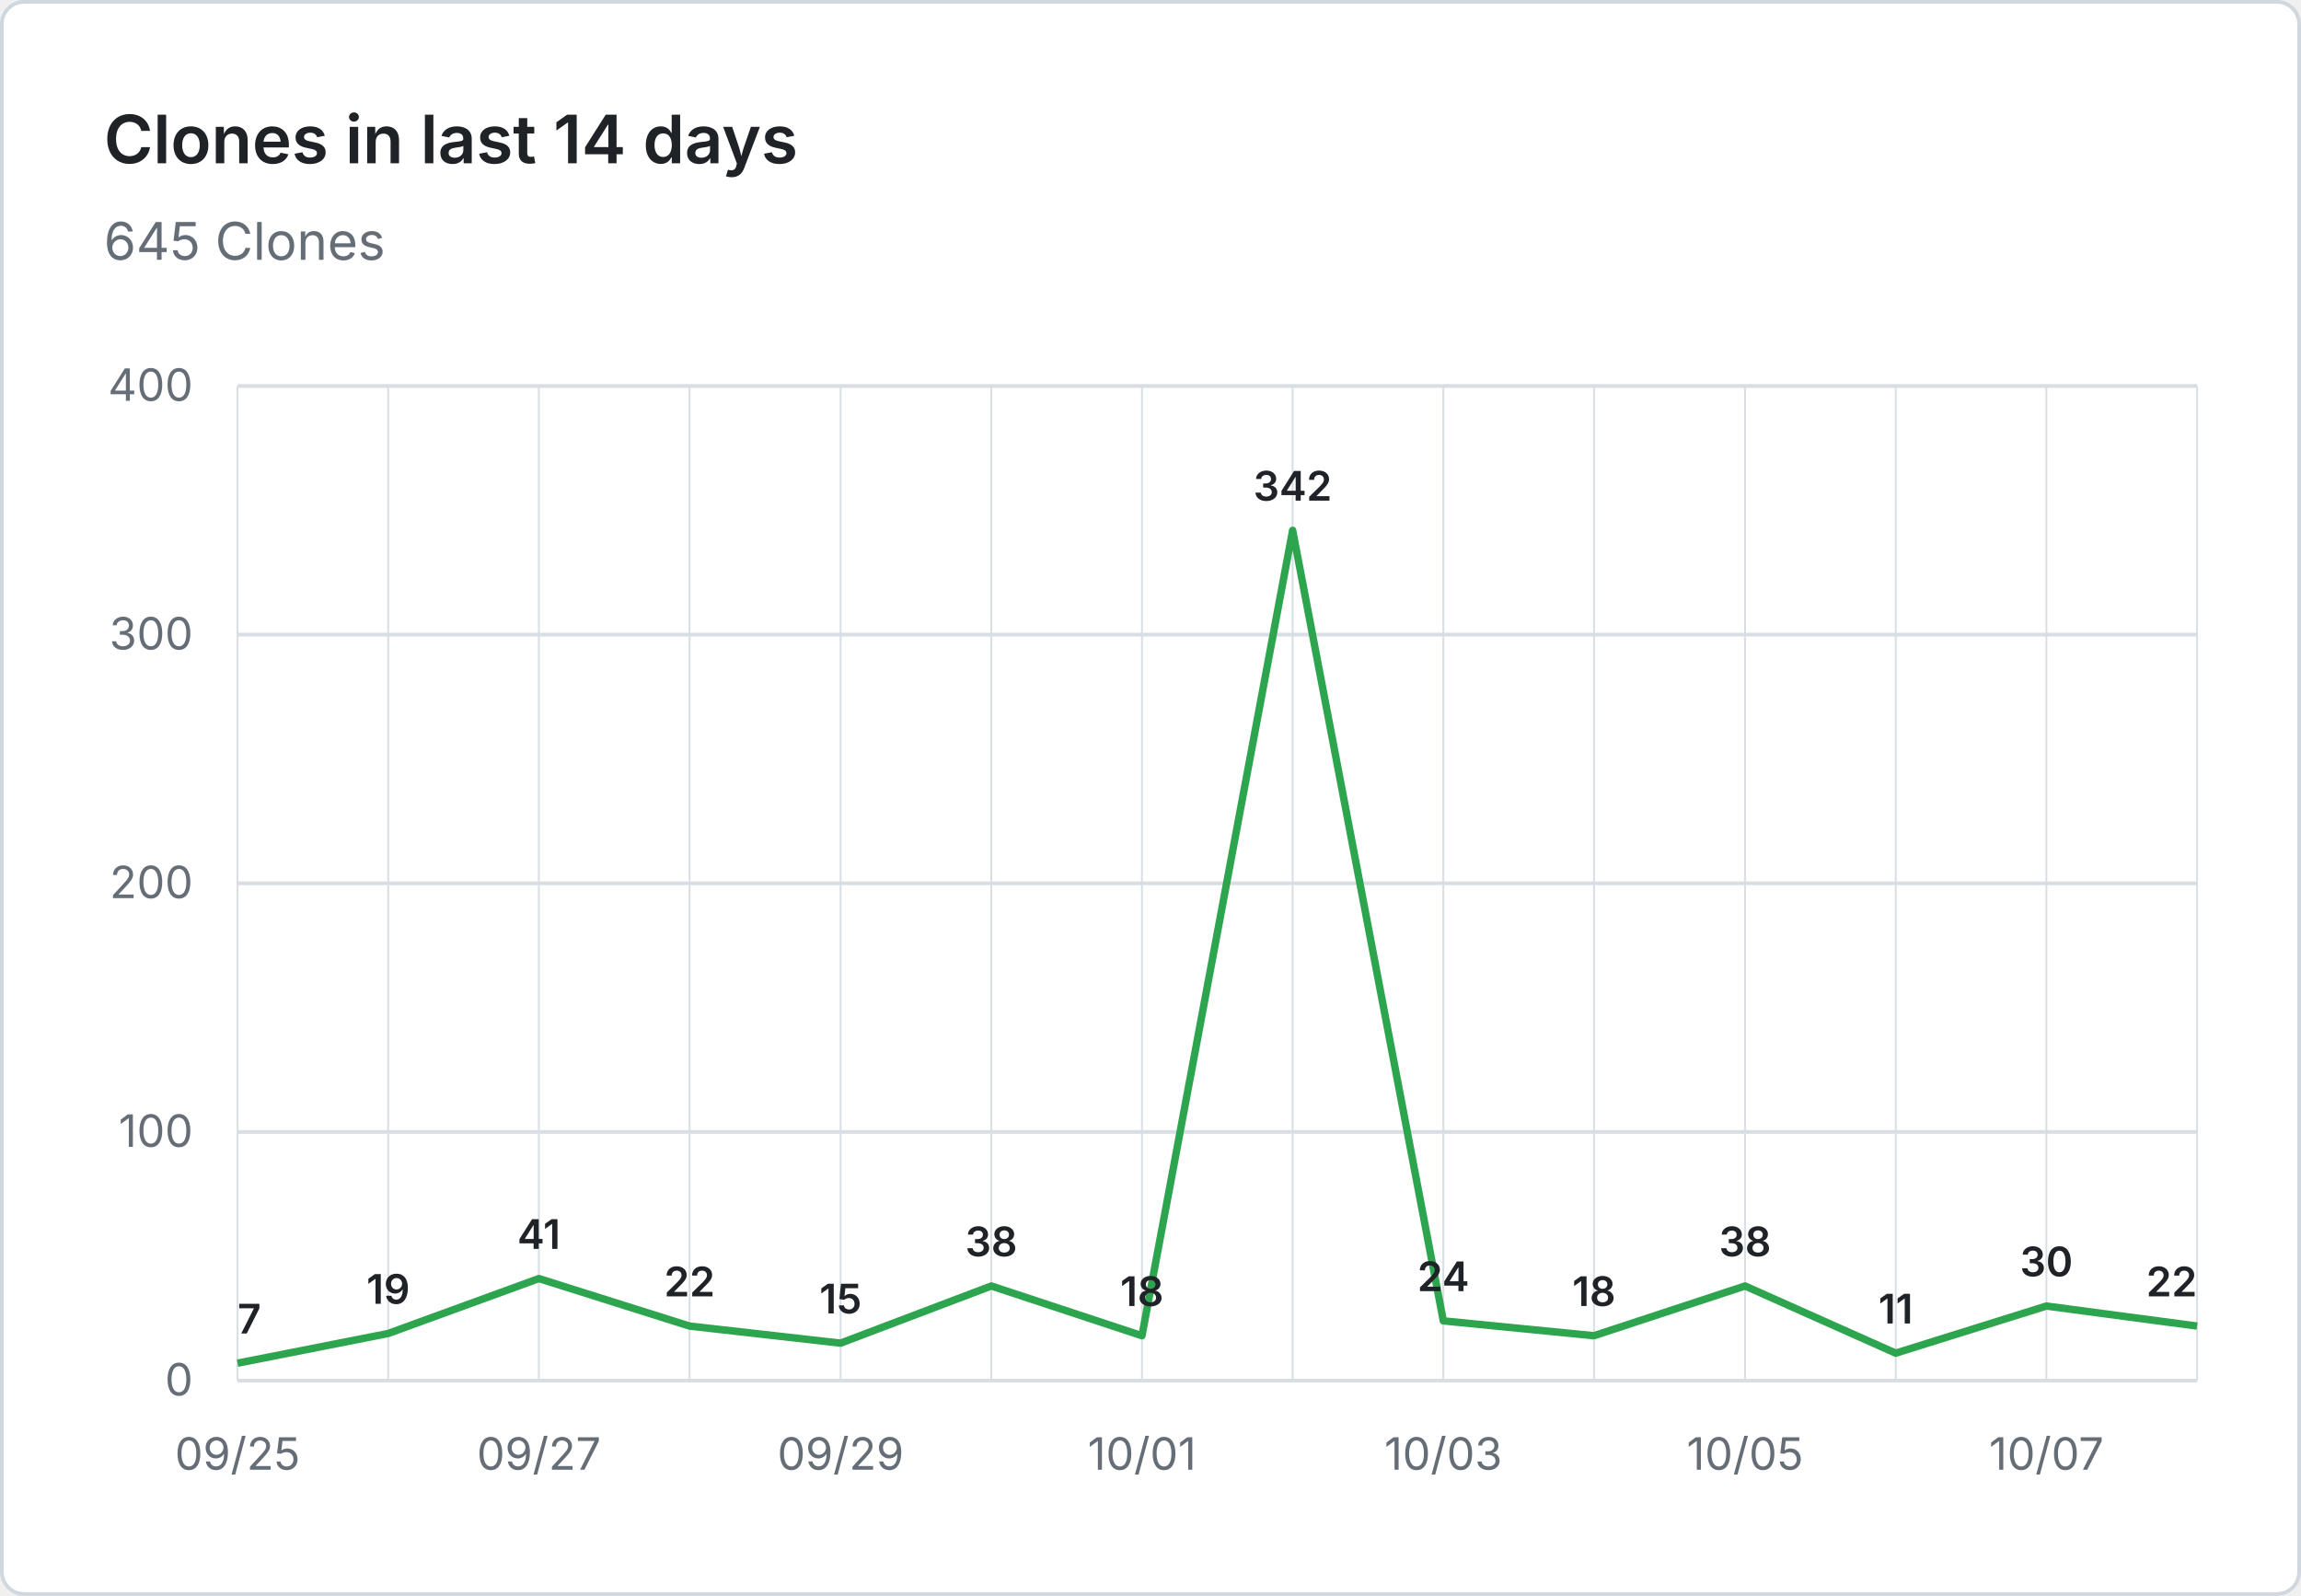
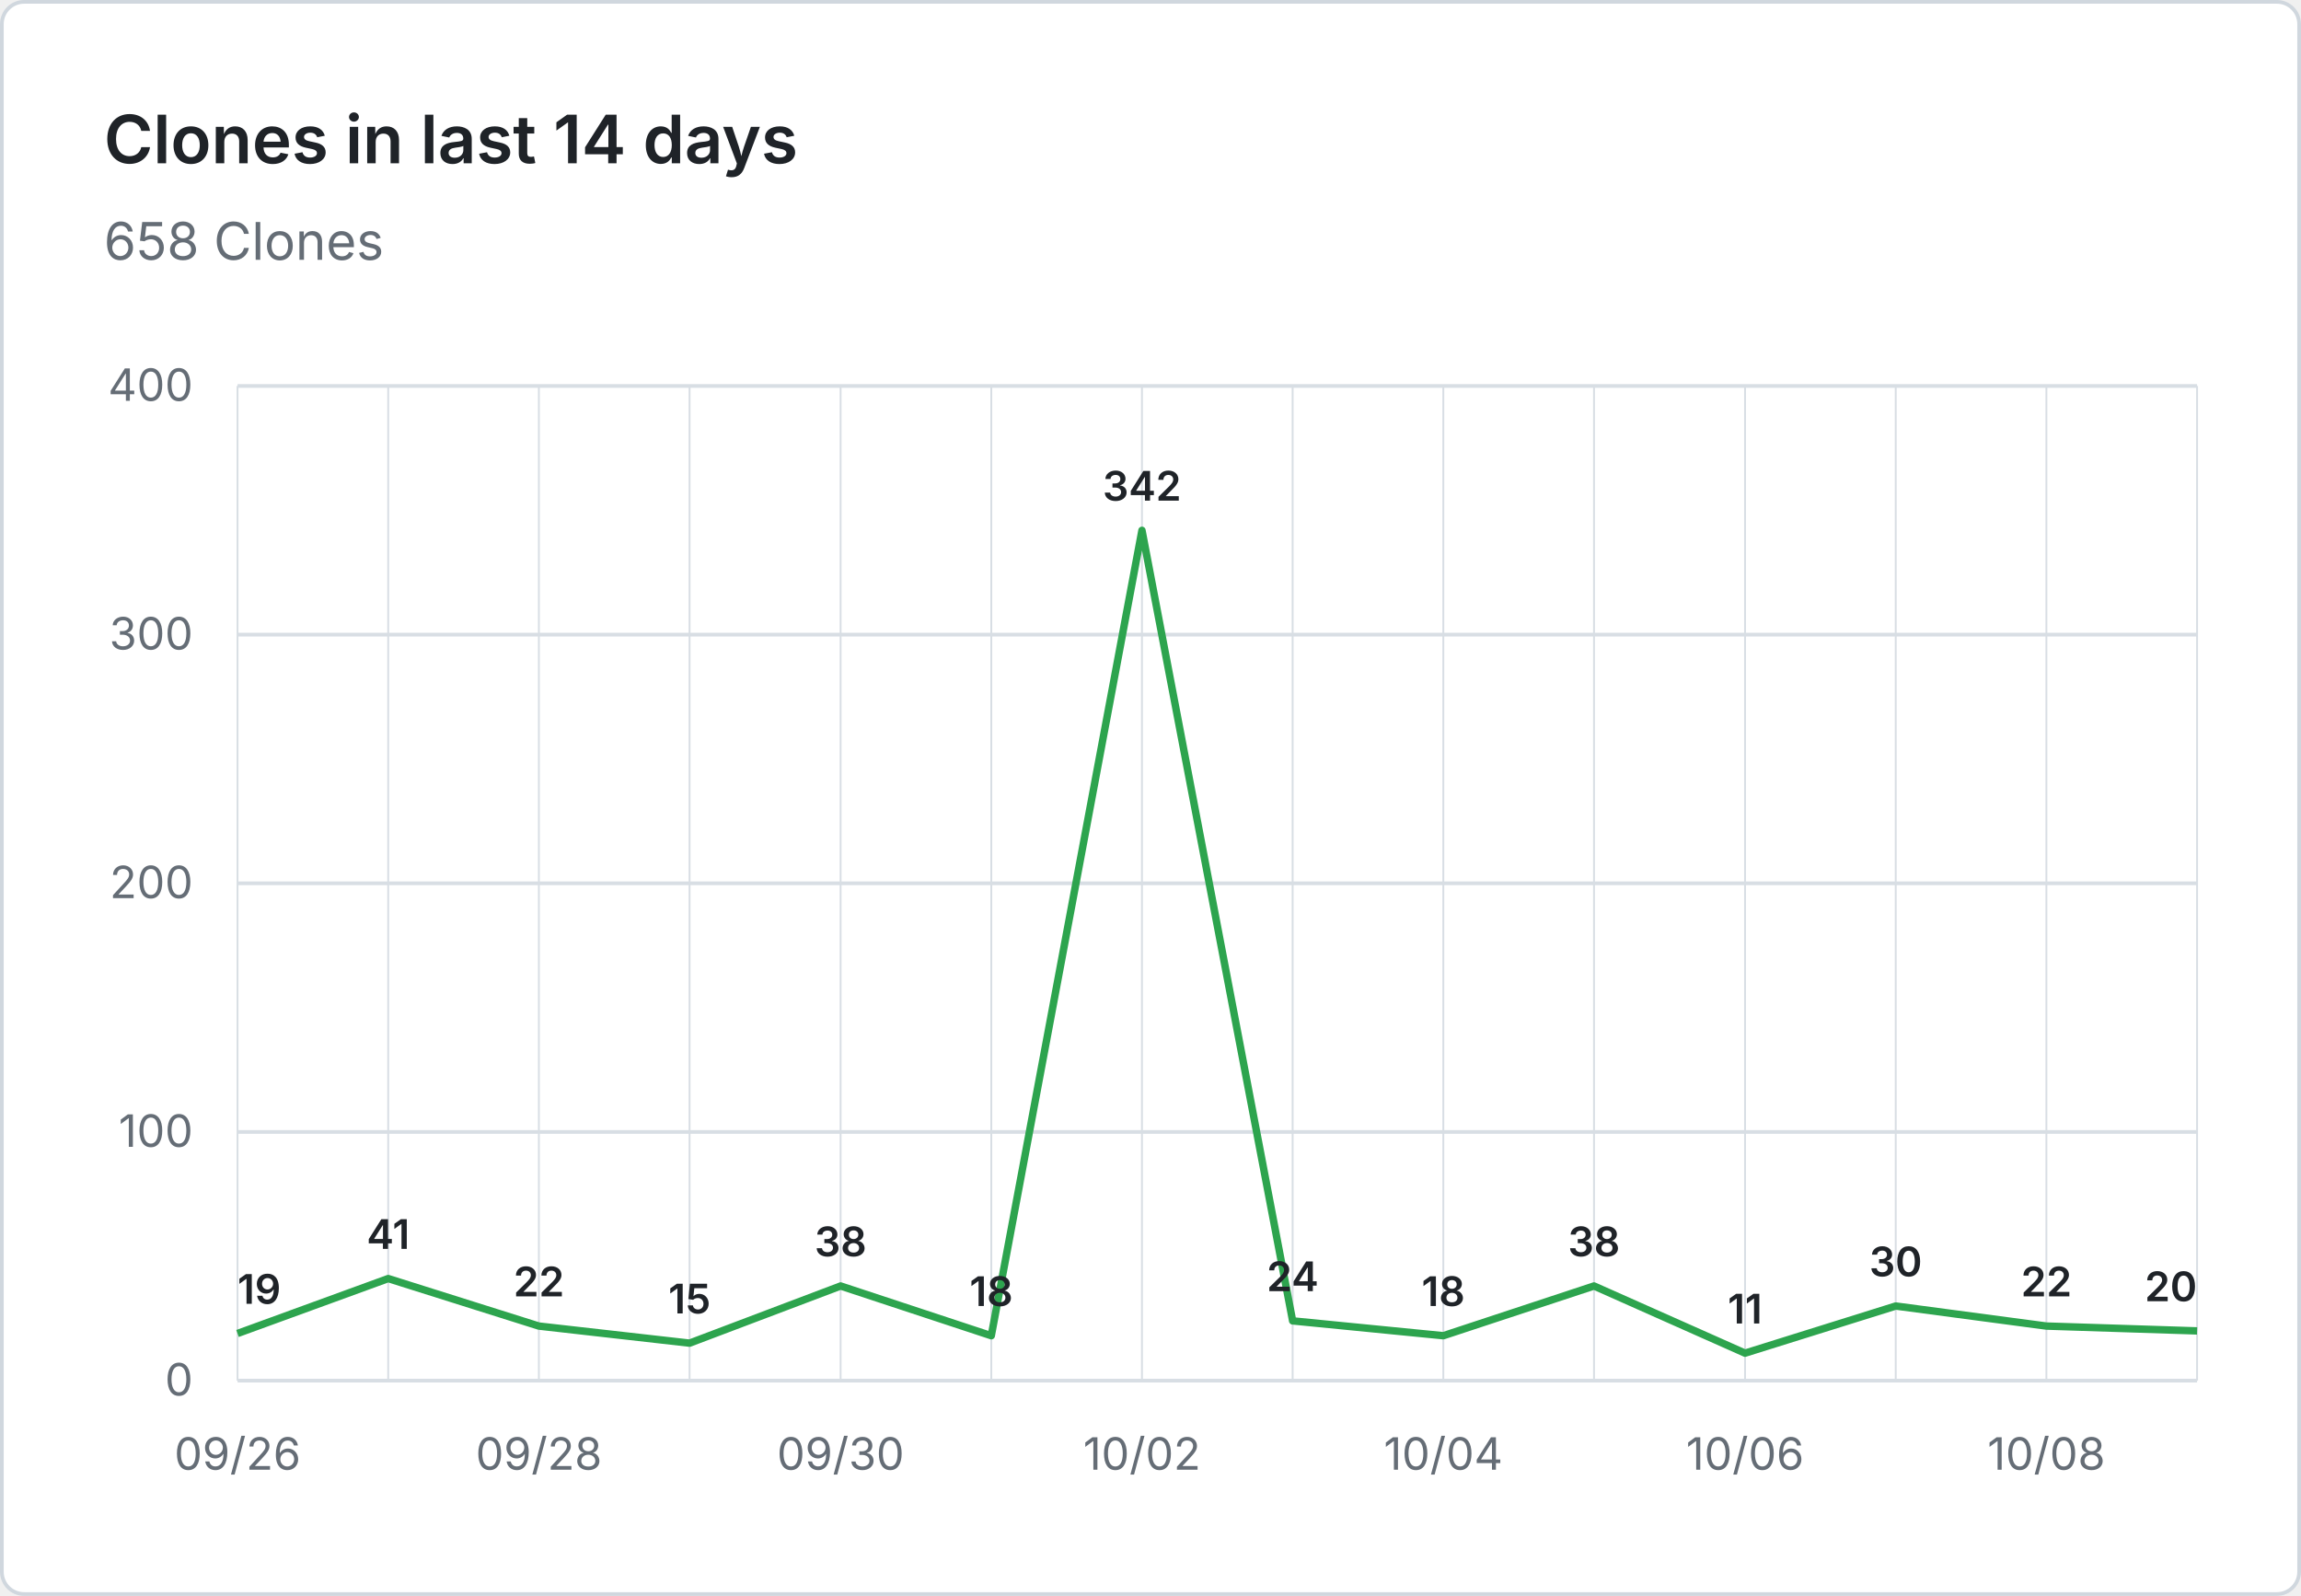
- <svg xmlns="http://www.w3.org/2000/svg" viewBox="0 0 620 430" width="620" height="430" role="img" aria-label="Clones in last 14 days: 645 Clones">
+ <svg xmlns="http://www.w3.org/2000/svg" viewBox="0 0 620 430" width="620" height="430" role="img" aria-label="Clones in last 14 days: 658 Clones">
  <rect x="0.5" y="0.5" width="619" height="429" fill="#ffffff" stroke="#d0d7de" rx="6" />
  <g font-family="system-ui, -apple-system, 'Segoe UI', sans-serif">
    <text x="28" y="44" fill="#1f2328" font-size="18" font-weight="600">Clones in last 14 days</text>
-     <text x="28" y="70" fill="#656d76" font-size="14">645 Clones</text>
+     <text x="28" y="70" fill="#656d76" font-size="14">658 Clones</text>
    <line x1="64" y1="372.0" x2="592" y2="372.0" stroke="#d8dee4" stroke-width="1" />
    <text x="52" y="376.0" text-anchor="end" fill="#656d76" font-size="12">0</text>
    <line x1="64" y1="305.0" x2="592" y2="305.0" stroke="#d8dee4" stroke-width="1" />
    <text x="52" y="309.0" text-anchor="end" fill="#656d76" font-size="12">100</text>
    <line x1="64" y1="238.0" x2="592" y2="238.0" stroke="#d8dee4" stroke-width="1" />
    <text x="52" y="242.0" text-anchor="end" fill="#656d76" font-size="12">200</text>
    <line x1="64" y1="171.0" x2="592" y2="171.0" stroke="#d8dee4" stroke-width="1" />
    <text x="52" y="175.0" text-anchor="end" fill="#656d76" font-size="12">300</text>
    <line x1="64" y1="104.0" x2="592" y2="104.0" stroke="#d8dee4" stroke-width="1" />
    <text x="52" y="108.0" text-anchor="end" fill="#656d76" font-size="12">400</text>
    <line x1="64.0" y1="104" x2="64.0" y2="372" stroke="#d8dee4" stroke-width="0.5" />
    <line x1="104.6" y1="104" x2="104.6" y2="372" stroke="#d8dee4" stroke-width="0.5" />
    <line x1="145.2" y1="104" x2="145.2" y2="372" stroke="#d8dee4" stroke-width="0.5" />
    <line x1="185.8" y1="104" x2="185.8" y2="372" stroke="#d8dee4" stroke-width="0.5" />
    <line x1="226.5" y1="104" x2="226.5" y2="372" stroke="#d8dee4" stroke-width="0.5" />
    <line x1="267.1" y1="104" x2="267.1" y2="372" stroke="#d8dee4" stroke-width="0.5" />
    <line x1="307.7" y1="104" x2="307.7" y2="372" stroke="#d8dee4" stroke-width="0.5" />
    <line x1="348.3" y1="104" x2="348.3" y2="372" stroke="#d8dee4" stroke-width="0.5" />
    <line x1="388.9" y1="104" x2="388.9" y2="372" stroke="#d8dee4" stroke-width="0.5" />
    <line x1="429.5" y1="104" x2="429.5" y2="372" stroke="#d8dee4" stroke-width="0.5" />
    <line x1="470.2" y1="104" x2="470.2" y2="372" stroke="#d8dee4" stroke-width="0.5" />
    <line x1="510.8" y1="104" x2="510.8" y2="372" stroke="#d8dee4" stroke-width="0.5" />
    <line x1="551.4" y1="104" x2="551.4" y2="372" stroke="#d8dee4" stroke-width="0.5" />
    <line x1="592.0" y1="104" x2="592.0" y2="372" stroke="#d8dee4" stroke-width="0.5" />
-     <text x="64.0" y="396" text-anchor="middle" fill="#656d76" font-size="12">09/25</text>
-     <text x="145.2" y="396" text-anchor="middle" fill="#656d76" font-size="12">09/27</text>
-     <text x="226.5" y="396" text-anchor="middle" fill="#656d76" font-size="12">09/29</text>
-     <text x="307.7" y="396" text-anchor="middle" fill="#656d76" font-size="12">10/01</text>
-     <text x="388.9" y="396" text-anchor="middle" fill="#656d76" font-size="12">10/03</text>
-     <text x="470.2" y="396" text-anchor="middle" fill="#656d76" font-size="12">10/05</text>
-     <text x="551.4" y="396" text-anchor="middle" fill="#656d76" font-size="12">10/07</text>
-     <path d="M 64.0 367.3 L 104.6 359.3 L 145.2 344.5 L 185.8 357.3 L 226.5 361.9 L 267.1 346.5 L 307.7 359.9 L 348.3 142.9 L 388.9 355.9 L 429.5 359.9 L 470.2 346.5 L 510.8 364.6 L 551.4 351.9 L 592.0 357.3" fill="none" stroke="#2da44e" stroke-width="2" stroke-linejoin="round" />
-     <text x="64.0" y="359.3" text-anchor="start" fill="#1f2328" font-size="11" font-weight="600">7</text>
-     <text x="104.6" y="351.3" text-anchor="middle" fill="#1f2328" font-size="11" font-weight="600">19</text>
-     <text x="145.2" y="336.5" text-anchor="middle" fill="#1f2328" font-size="11" font-weight="600">41</text>
-     <text x="185.8" y="349.3" text-anchor="middle" fill="#1f2328" font-size="11" font-weight="600">22</text>
-     <text x="226.5" y="353.9" text-anchor="middle" fill="#1f2328" font-size="11" font-weight="600">15</text>
-     <text x="267.1" y="338.5" text-anchor="middle" fill="#1f2328" font-size="11" font-weight="600">38</text>
-     <text x="307.7" y="351.9" text-anchor="middle" fill="#1f2328" font-size="11" font-weight="600">18</text>
-     <text x="348.3" y="134.9" text-anchor="middle" fill="#1f2328" font-size="11" font-weight="600">342</text>
-     <text x="388.9" y="347.9" text-anchor="middle" fill="#1f2328" font-size="11" font-weight="600">24</text>
-     <text x="429.5" y="351.9" text-anchor="middle" fill="#1f2328" font-size="11" font-weight="600">18</text>
-     <text x="470.2" y="338.5" text-anchor="middle" fill="#1f2328" font-size="11" font-weight="600">38</text>
-     <text x="510.8" y="356.6" text-anchor="middle" fill="#1f2328" font-size="11" font-weight="600">11</text>
-     <text x="551.4" y="343.9" text-anchor="middle" fill="#1f2328" font-size="11" font-weight="600">30</text>
-     <text x="592.0" y="349.3" text-anchor="end" fill="#1f2328" font-size="11" font-weight="600">22</text>
+     <text x="64.0" y="396" text-anchor="middle" fill="#656d76" font-size="12">09/26</text>
+     <text x="145.2" y="396" text-anchor="middle" fill="#656d76" font-size="12">09/28</text>
+     <text x="226.5" y="396" text-anchor="middle" fill="#656d76" font-size="12">09/30</text>
+     <text x="307.7" y="396" text-anchor="middle" fill="#656d76" font-size="12">10/02</text>
+     <text x="388.9" y="396" text-anchor="middle" fill="#656d76" font-size="12">10/04</text>
+     <text x="470.2" y="396" text-anchor="middle" fill="#656d76" font-size="12">10/06</text>
+     <text x="551.4" y="396" text-anchor="middle" fill="#656d76" font-size="12">10/08</text>
+     <path d="M 64.0 359.3 L 104.6 344.5 L 145.2 357.3 L 185.8 361.9 L 226.5 346.5 L 267.1 359.9 L 307.7 142.9 L 348.3 355.9 L 388.9 359.9 L 429.5 346.5 L 470.2 364.6 L 510.8 351.9 L 551.4 357.3 L 592.0 358.6" fill="none" stroke="#2da44e" stroke-width="2" stroke-linejoin="round" />
+     <text x="64.0" y="351.3" text-anchor="start" fill="#1f2328" font-size="11" font-weight="600">19</text>
+     <text x="104.6" y="336.5" text-anchor="middle" fill="#1f2328" font-size="11" font-weight="600">41</text>
+     <text x="145.2" y="349.3" text-anchor="middle" fill="#1f2328" font-size="11" font-weight="600">22</text>
+     <text x="185.8" y="353.9" text-anchor="middle" fill="#1f2328" font-size="11" font-weight="600">15</text>
+     <text x="226.5" y="338.5" text-anchor="middle" fill="#1f2328" font-size="11" font-weight="600">38</text>
+     <text x="267.1" y="351.9" text-anchor="middle" fill="#1f2328" font-size="11" font-weight="600">18</text>
+     <text x="307.7" y="134.9" text-anchor="middle" fill="#1f2328" font-size="11" font-weight="600">342</text>
+     <text x="348.3" y="347.9" text-anchor="middle" fill="#1f2328" font-size="11" font-weight="600">24</text>
+     <text x="388.9" y="351.9" text-anchor="middle" fill="#1f2328" font-size="11" font-weight="600">18</text>
+     <text x="429.5" y="338.5" text-anchor="middle" fill="#1f2328" font-size="11" font-weight="600">38</text>
+     <text x="470.2" y="356.6" text-anchor="middle" fill="#1f2328" font-size="11" font-weight="600">11</text>
+     <text x="510.8" y="343.9" text-anchor="middle" fill="#1f2328" font-size="11" font-weight="600">30</text>
+     <text x="551.4" y="349.3" text-anchor="middle" fill="#1f2328" font-size="11" font-weight="600">22</text>
+     <text x="592.0" y="350.6" text-anchor="end" fill="#1f2328" font-size="11" font-weight="600">20</text>
  </g>
</svg>
